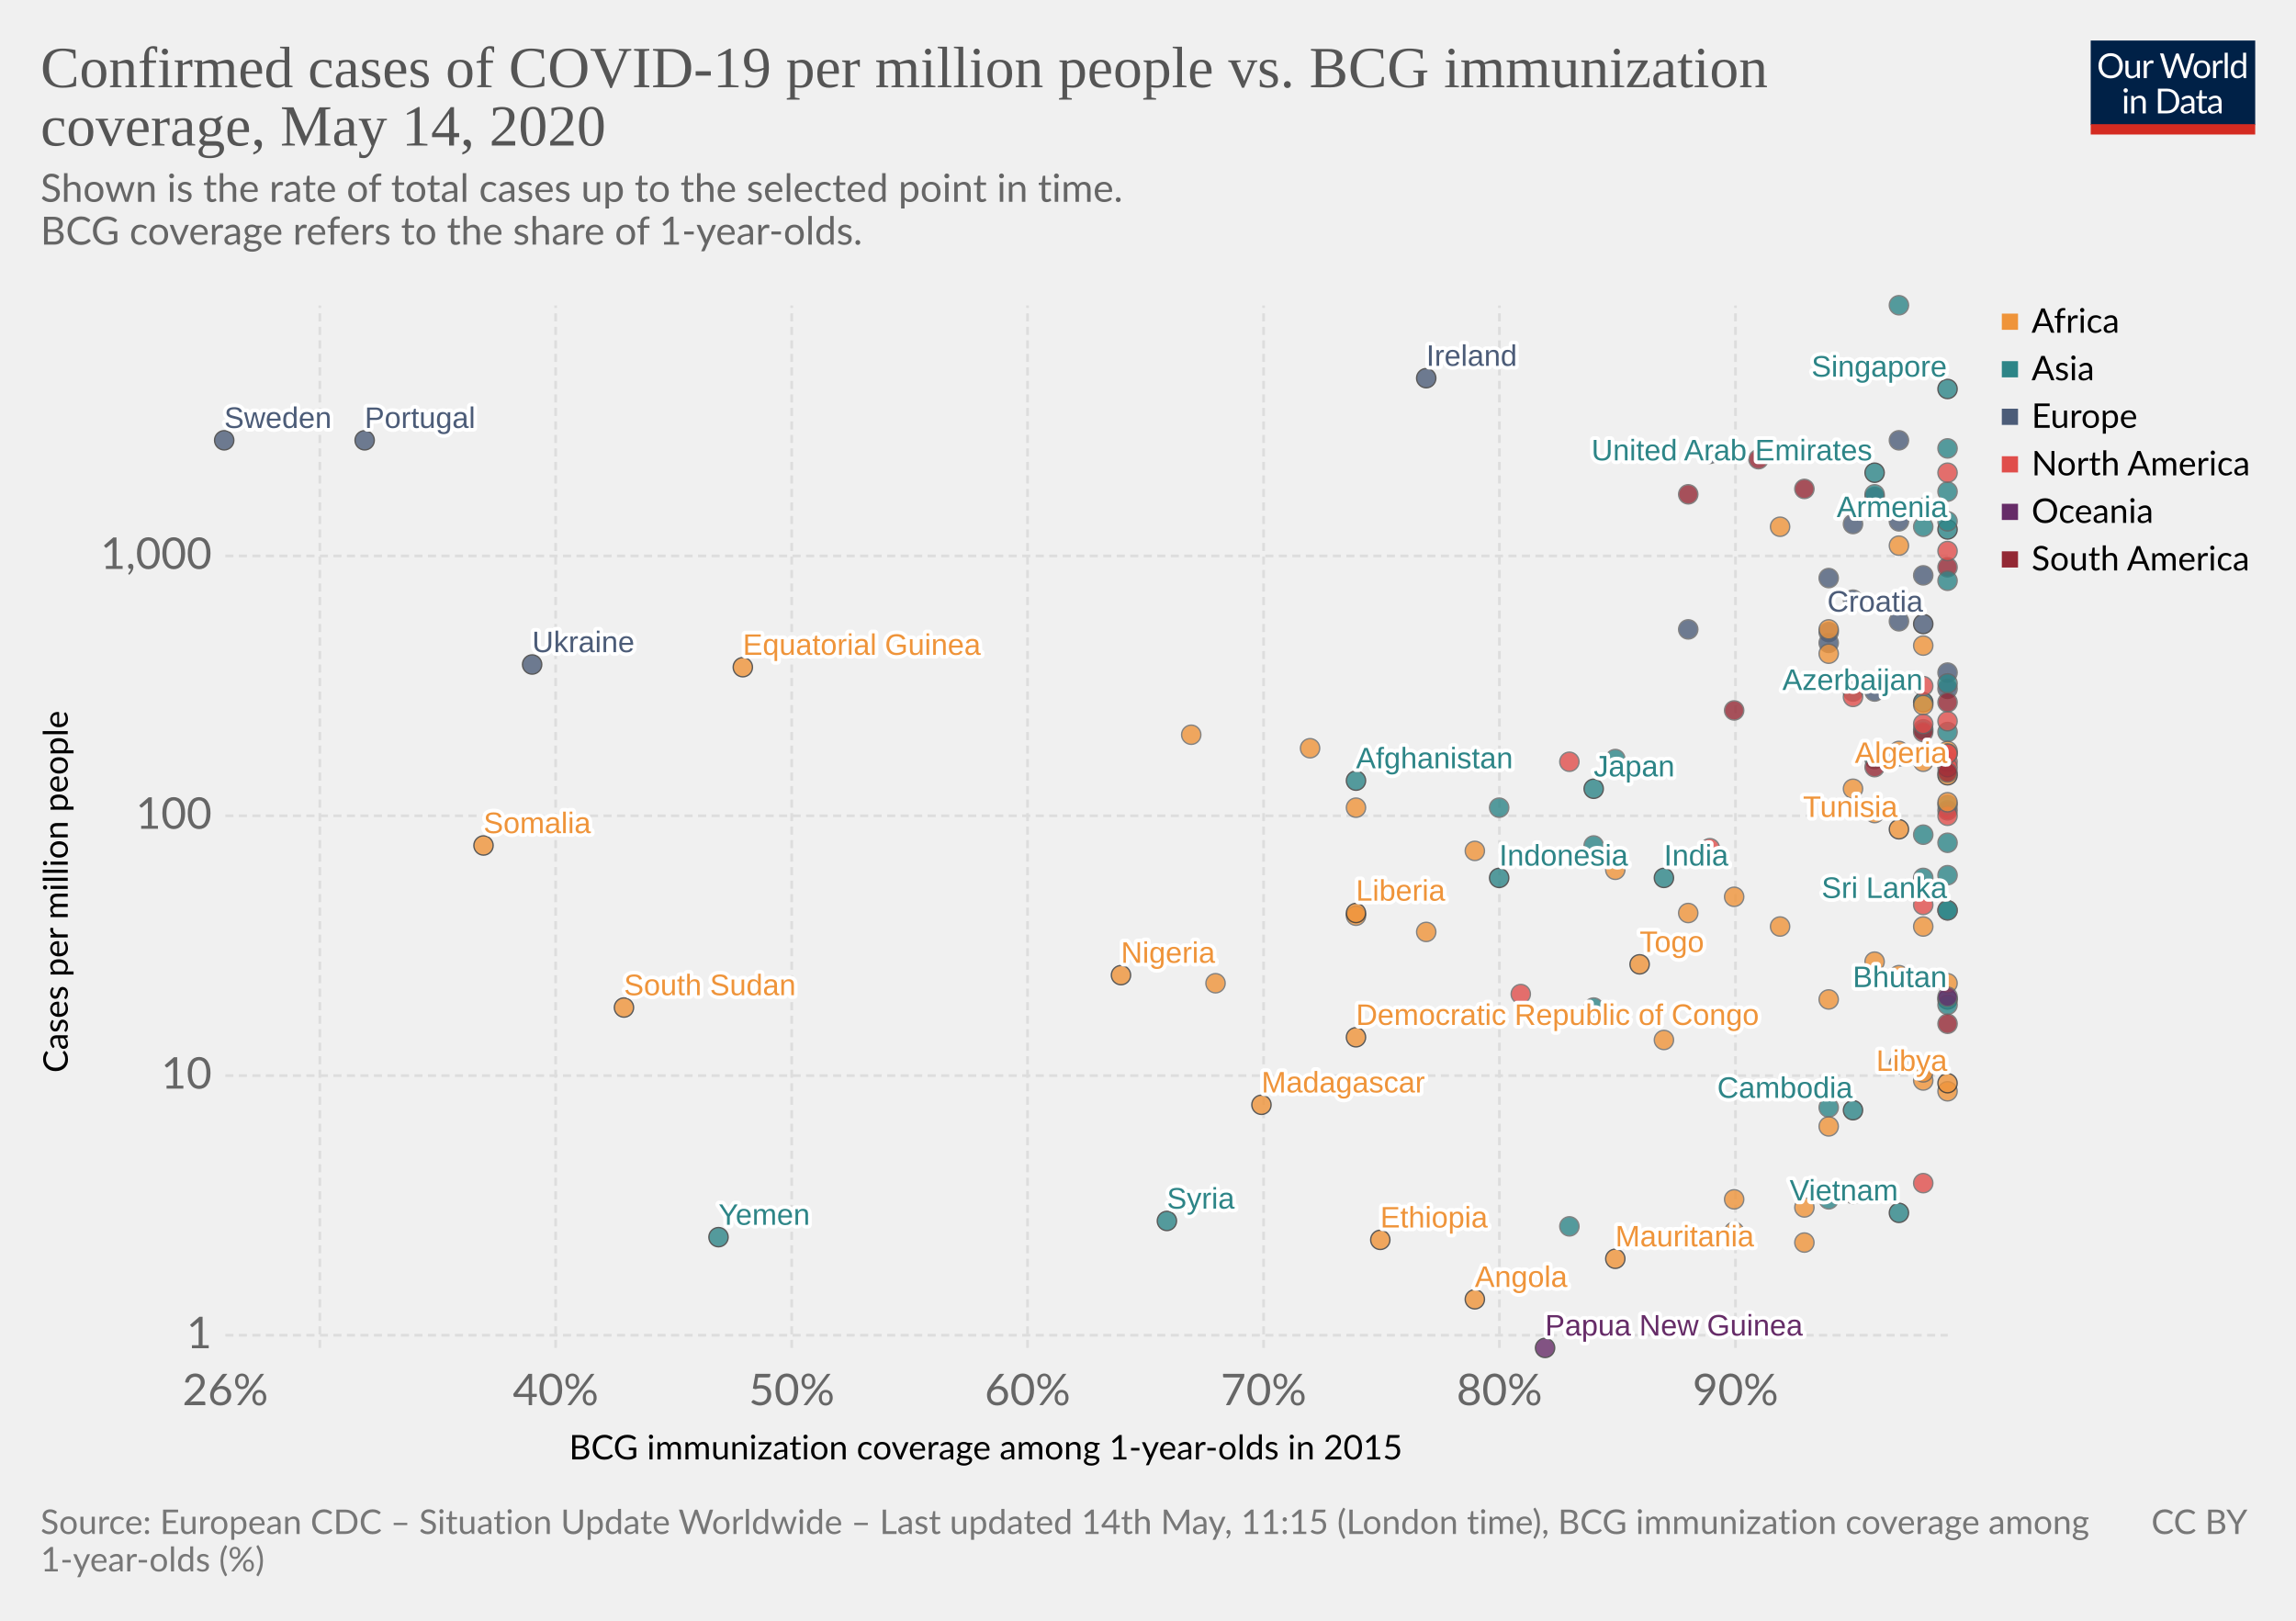
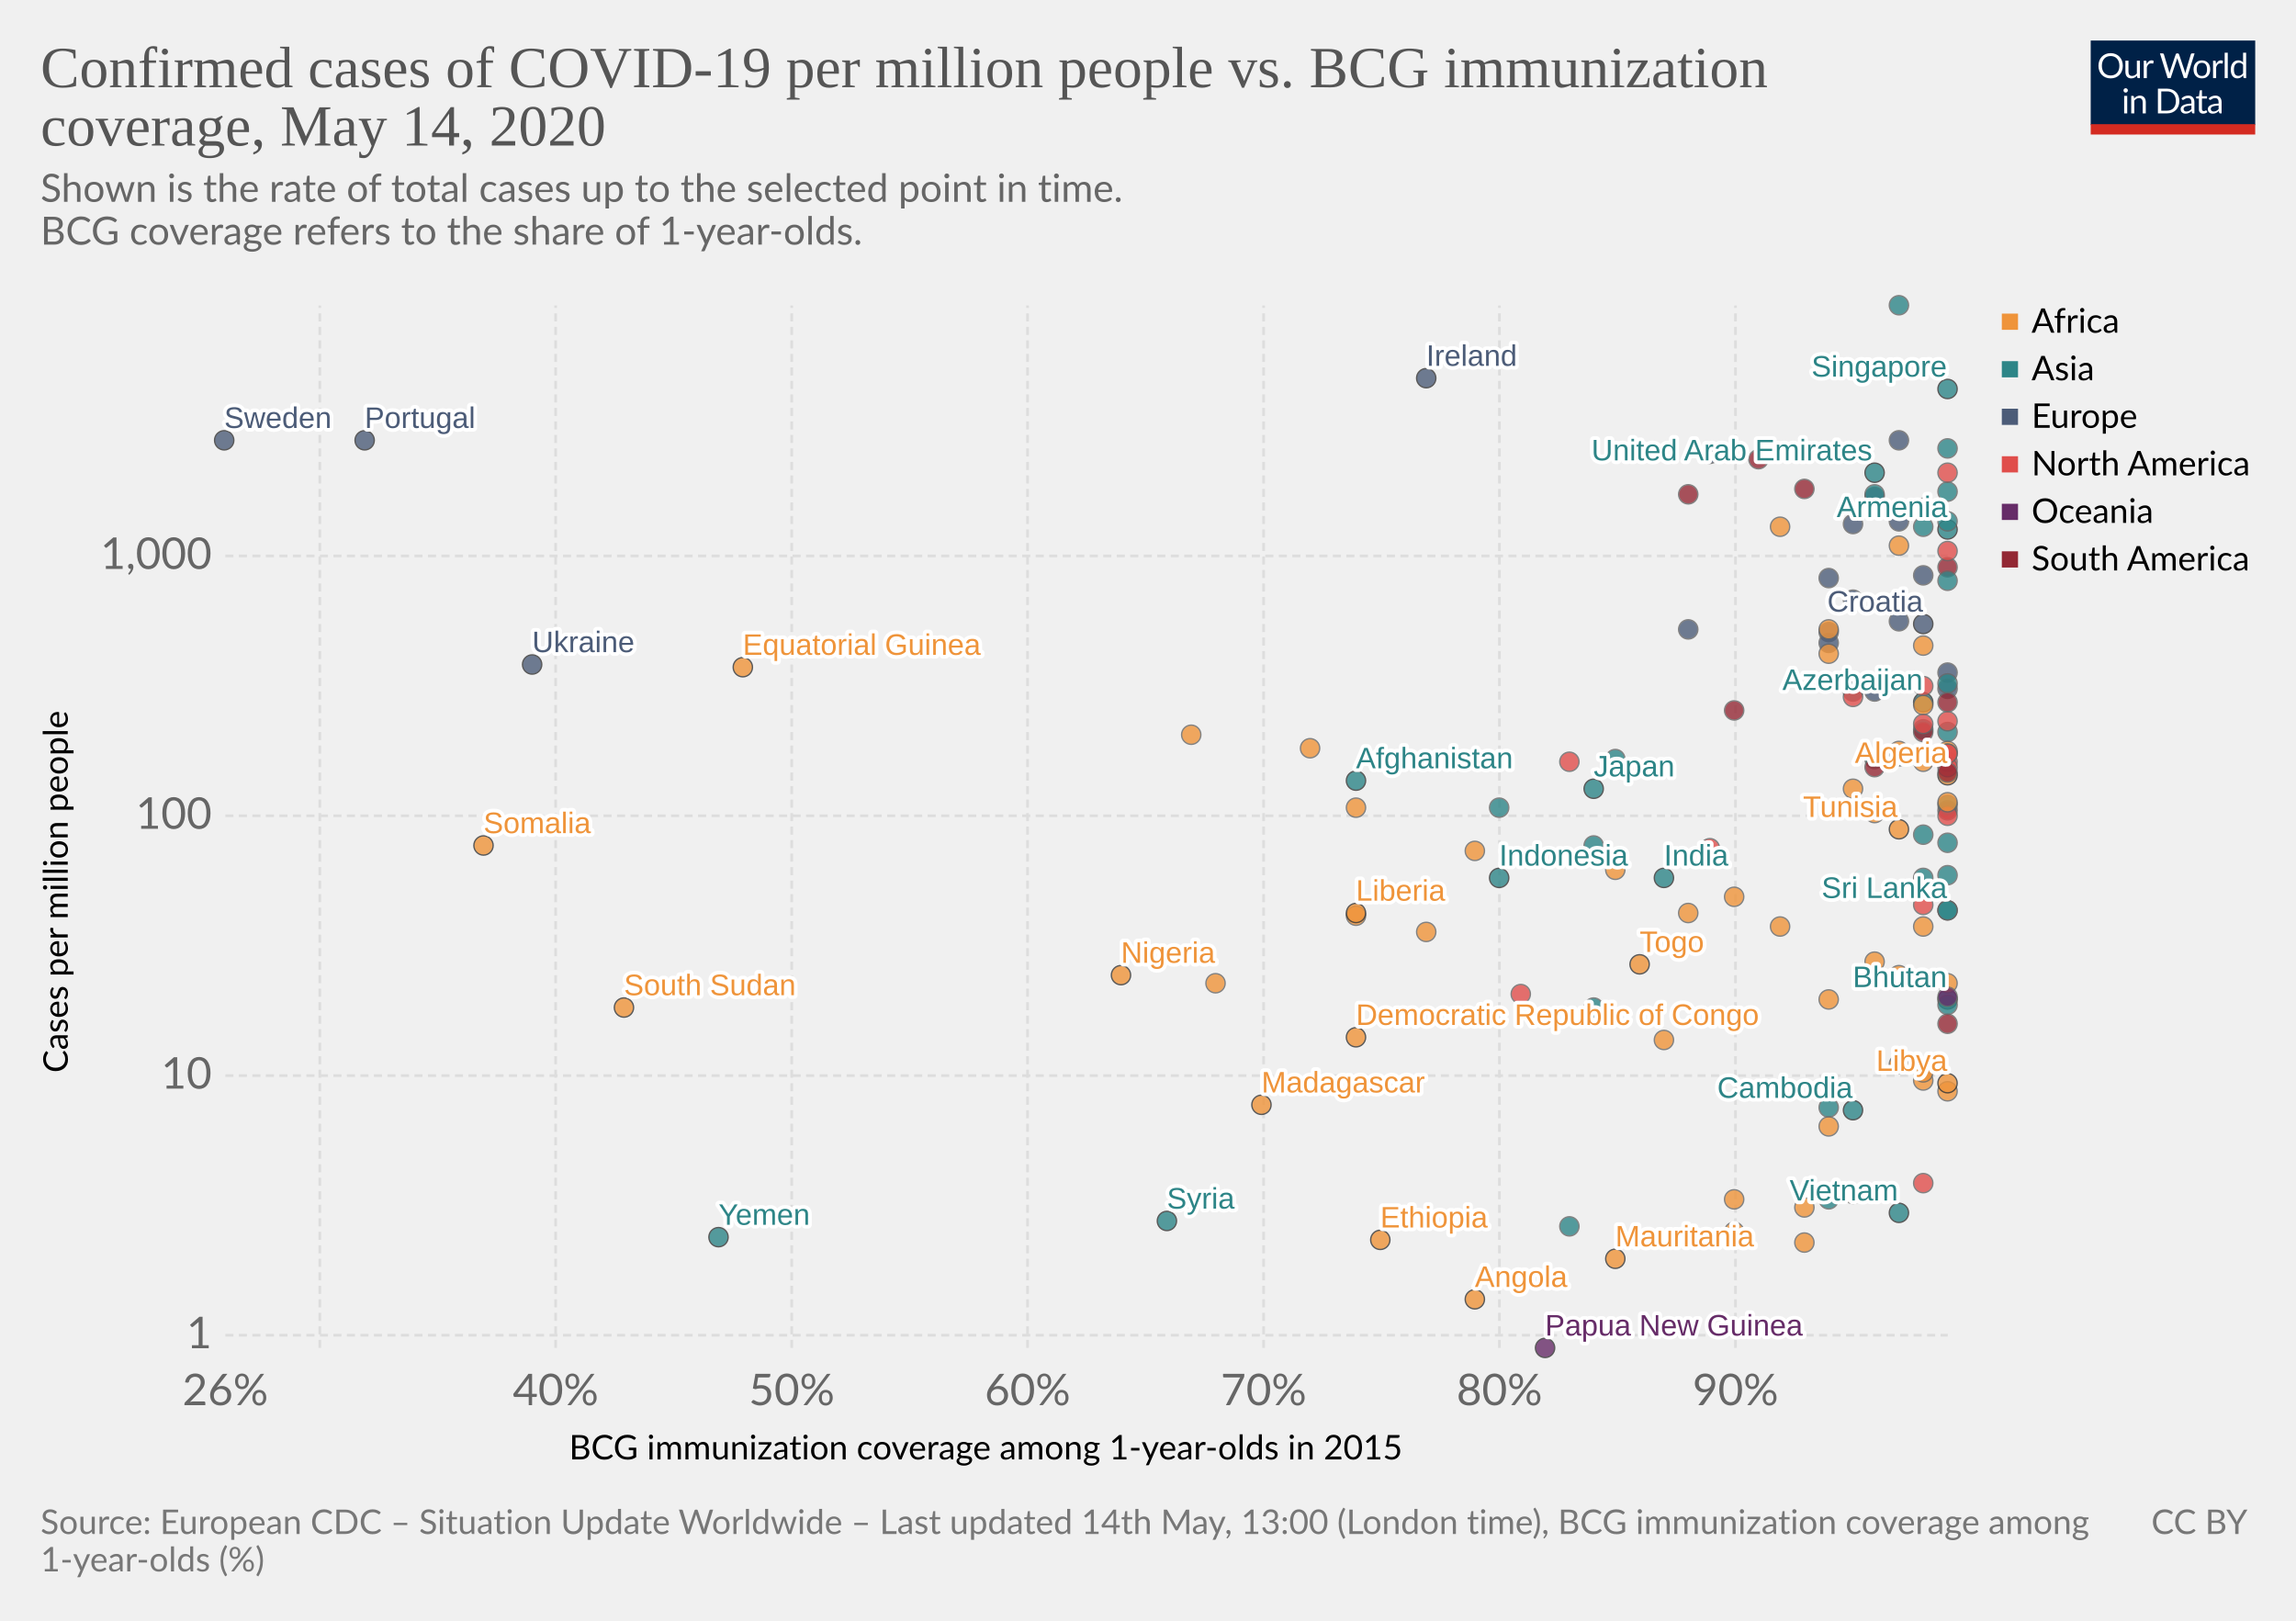
<svg xmlns="http://www.w3.org/2000/svg" version="1.1" style="background-color:#fff;-webkit-font-smoothing:antialiased" width="850" height="600" viewBox="0 0 850 600" font-family="Lato,'Helvetica Neue',Helvetica,Arial,sans-serif" font-size="18" text-rendering="optimizeLegibility">
  <g class="HeaderView">
    <g transform="matrix(.29 0 0 .29 774 15)">
      <svg width="210" height="120" viewBox="0 0 210 120" fill="none">
        <g clip-path="url(#clip0)">
          <path d="M0 0h210v107.89H0V0z" fill="#002147" />
          <path d="M40.98 32.25c0 2.36-.38 4.53-1.12 6.51a14.26 14.26 0 01-8.1 8.4c-1.9.78-4.02 1.17-6.34 1.17-2.31 0-4.42-.39-6.33-1.17a14.31 14.31 0 01-8.08-8.4 18.29 18.29 0 01-1.12-6.51c0-2.36.38-4.53 1.12-6.5.75-1.97 1.8-3.67 3.17-5.1 1.37-1.43 3-2.55 4.9-3.34 1.92-.8 4.03-1.19 6.34-1.19 2.32 0 4.43.4 6.34 1.19 1.92.8 3.56 1.9 4.93 3.34a14.87 14.87 0 013.17 5.1 18.1 18.1 0 011.12 6.5zm-4.38 0c0-1.94-.26-3.68-.8-5.22a10.91 10.91 0 00-2.24-3.89 9.68 9.68 0 00-3.52-2.46 11.95 11.95 0 00-4.62-.86c-1.68 0-3.21.28-4.6.86a9.88 9.88 0 00-3.54 2.46 10.91 10.91 0 00-2.24 3.9c-.53 1.53-.8 3.27-.8 5.2 0 1.94.27 3.68.8 5.22a11.17 11.17 0 002.24 3.9 10.01 10.01 0 003.55 2.44c1.38.56 2.9.83 4.6.83 1.7 0 3.24-.27 4.61-.83a9.8 9.8 0 003.52-2.44 11.17 11.17 0 002.25-3.9c.53-1.54.8-3.28.8-5.21zm26.22-6.54V48H60.5c-.56 0-.9-.27-1.05-.81l-.31-2.4a12.45 12.45 0 01-3.26 2.6c-1.2.64-2.58.96-4.13.96-1.22 0-2.3-.2-3.24-.6a6.52 6.52 0 01-2.33-1.7 7.37 7.37 0 01-1.43-2.67c-.3-1.04-.46-2.2-.46-3.45V25.7h3.91v14.22c0 1.68.38 2.99 1.15 3.91.77.93 1.96 1.39 3.54 1.39 1.16 0 2.24-.27 3.23-.82a10.42 10.42 0 002.8-2.28V25.7h3.91zm8.61 4.47a9.94 9.94 0 012.6-3.56 5.64 5.64 0 013.76-1.3c.47 0 .92.05 1.34.15.44.1.83.27 1.17.49L80 28.88c-.09.37-.3.55-.66.55-.2 0-.5-.04-.9-.13a6.21 6.21 0 00-3.24.18c-.54.2-1.03.5-1.47.92-.42.4-.81.9-1.17 1.5-.33.58-.64 1.26-.92 2.02V48h-3.94V25.71h2.25c.42 0 .72.08.88.25.16.16.27.44.33.83l.26 3.39zm61.16-13.7L122.75 48h-3.82l-7.99-24.05a21.95 21.95 0 01-.42-1.58 38.36 38.36 0 01-.44 1.58L102.05 48h-3.83L88.4 16.47h3.54c.38 0 .7.1.95.29.26.2.43.43.5.73l6.52 21.9c.1.4.2.83.28 1.28.1.46.2.94.29 1.46l.3-1.46c.12-.47.25-.9.38-1.27l7.41-21.91c.1-.25.26-.48.51-.69.27-.22.58-.33.95-.33h1.23c.38 0 .69.1.92.29.24.2.41.43.53.73l7.4 21.9a28.4 28.4 0 01.68 2.62 29.52 29.52 0 01.52-2.61l6.54-21.91c.07-.27.23-.5.48-.7.27-.21.58-.32.95-.32h3.32zm9.35 8.88c1.63 0 3.1.27 4.4.82a9.43 9.43 0 015.46 5.94c.5 1.4.74 2.98.74 4.73 0 1.76-.25 3.34-.74 4.75a9.43 9.43 0 01-5.46 5.92c-1.3.52-2.77.79-4.4.79-1.64 0-3.12-.27-4.44-.8a9.42 9.42 0 01-3.35-2.3c-.92-1-1.63-2.2-2.13-3.61-.49-1.41-.73-3-.73-4.75s.24-3.33.73-4.73c.5-1.43 1.2-2.64 2.13-3.63.93-1 2.04-1.77 3.35-2.31 1.32-.55 2.8-.82 4.44-.82zm0 19.89c2.2 0 3.84-.73 4.93-2.2 1.08-1.48 1.63-3.54 1.63-6.18 0-2.66-.55-4.72-1.63-6.2-1.09-1.49-2.73-2.23-4.93-2.23-1.12 0-2.09.2-2.93.57-.82.39-1.5.94-2.06 1.65-.55.72-.96 1.61-1.24 2.67-.26 1.04-.4 2.22-.4 3.54 0 2.64.55 4.7 1.64 6.18 1.1 1.47 2.76 2.2 4.99 2.2zm17.97-15.07a9.94 9.94 0 012.6-3.56 5.64 5.64 0 013.76-1.3c.47 0 .91.05 1.34.15.44.1.83.27 1.16.49l-.28 2.92c-.09.37-.31.55-.66.55-.2 0-.5-.04-.9-.13a6.2 6.2 0 00-3.24.18c-.54.2-1.03.5-1.47.92-.43.4-.82.9-1.17 1.5a13.1 13.1 0 00-.92 2.02V48h-3.94V25.71h2.24c.43 0 .72.08.88.25.17.16.28.44.33.83l.27 3.39zm15.04-14.59V48h-3.92V15.6h3.92zm19.55 15.43a6.22 6.22 0 00-2.38-2.05 6.7 6.7 0 00-2.86-.6c-2.07 0-3.66.75-4.77 2.23-1.12 1.48-1.68 3.6-1.68 6.33 0 1.46.13 2.7.38 3.74a7.29 7.29 0 001.1 2.56 4.35 4.35 0 001.78 1.45c.7.3 1.5.46 2.4.46 1.29 0 2.41-.3 3.36-.88a9.6 9.6 0 002.67-2.49V31.02zm3.91-15.43V48h-2.33c-.56 0-.9-.27-1.06-.81l-.35-2.71a12.13 12.13 0 01-3.25 2.77 8.28 8.28 0 01-4.23 1.06 7.31 7.31 0 01-6.14-2.9c-.73-.96-1.3-2.15-1.69-3.57a18.35 18.35 0 01.07-9.48 11.29 11.29 0 011.89-3.7 8.7 8.7 0 017.06-3.34 7.96 7.96 0 016.12 2.62V15.59h3.91zM46.61 70.71V93H42.7V70.71h3.91zm.84-7c0 .39-.08.75-.24 1.09-.15.32-.35.61-.62.88-.25.25-.55.44-.9.59a2.67 2.67 0 01-2.16 0 2.9 2.9 0 01-1.45-1.47 2.67 2.67 0 010-2.16c.15-.35.35-.65.6-.9.25-.27.53-.47.85-.62a2.67 2.67 0 012.16 0c.35.15.65.35.9.62.27.25.47.55.62.9.16.34.24.7.24 1.08zm7.97 10.24c.49-.54 1-1.04 1.54-1.48a9.85 9.85 0 013.66-1.84 8.96 8.96 0 015.43.35c.94.4 1.72.97 2.33 1.71.63.74 1.11 1.62 1.43 2.67.32 1.04.49 2.19.49 3.45V93h-3.94V78.81c0-1.69-.4-3-1.17-3.92-.76-.93-1.93-1.4-3.5-1.4-1.15 0-2.24.27-3.25.83-1 .56-1.92 1.31-2.77 2.27V93h-3.94V70.71h2.35c.56 0 .9.28 1.04.82l.3 2.42zm57.7 3.3c0 2.36-.37 4.5-1.11 6.44a14.3 14.3 0 01-3.17 4.98c-1.37 1.37-3 2.45-4.93 3.2-1.9.76-4.02 1.13-6.33 1.13H85.8V61.47h11.77c2.31 0 4.42.39 6.33 1.15a13.8 13.8 0 018.1 8.18 17.75 17.75 0 011.12 6.45zm-4.37 0c0-1.94-.26-3.67-.8-5.2a10.94 10.94 0 00-2.23-3.87 9.57 9.57 0 00-3.53-2.42 12.23 12.23 0 00-4.61-.83h-7.5v24.62h7.5c1.7 0 3.24-.28 4.61-.84a9.7 9.7 0 003.53-2.4 10.94 10.94 0 002.24-3.87c.53-1.53.8-3.26.8-5.2zm19.8 5.72c-1.8.06-3.34.2-4.62.44-1.26.22-2.3.51-3.1.88-.8.36-1.37.8-1.74 1.3-.35.5-.53 1.05-.53 1.67 0 .58.1 1.1.3 1.52a3 3 0 00.76 1.05c.34.27.73.46 1.17.6.45.11.94.17 1.45.17a7.28 7.28 0 003.5-.81 11.95 11.95 0 002.82-2.2v-4.62zm-12.65-9.11a12.73 12.73 0 013.98-2.66c1.43-.59 3-.88 4.73-.88 1.25 0 2.36.2 3.33.61a6.81 6.81 0 013.94 4.38c.33 1.04.5 2.19.5 3.43V93h-1.74a1.8 1.8 0 01-.88-.18c-.2-.13-.36-.38-.48-.74l-.44-2.12c-.59.55-1.16 1.03-1.72 1.46a9.48 9.48 0 01-3.74 1.7c-.69.15-1.46.23-2.3.23-.87 0-1.69-.12-2.45-.35a5.34 5.34 0 01-3.34-2.93 6.64 6.64 0 01-.49-2.64c0-.88.25-1.72.73-2.53a6.33 6.33 0 012.35-2.17c1.09-.63 2.5-1.15 4.25-1.54 1.75-.41 3.89-.65 6.42-.7v-1.75c0-1.73-.37-3.03-1.12-3.91-.75-.9-1.84-1.34-3.28-1.34-.97 0-1.78.12-2.44.37-.64.23-1.2.5-1.7.81l-1.23.82c-.33.23-.67.35-1 .35-.27 0-.5-.07-.69-.2a2.1 2.1 0 01-.48-.53l-.7-1.25zm27.67 19.5c-1.76 0-3.12-.5-4.07-1.48-.94-.98-1.41-2.4-1.41-4.25V74h-2.68a.9.9 0 01-.6-.2c-.16-.14-.24-.36-.24-.66v-1.56l3.65-.46.9-6.89c.05-.22.14-.4.29-.52a.88.88 0 01.62-.22H142v7.67h6.44V74h-6.44v13.38c0 .94.22 1.63.68 2.09.45.45 1.04.68 1.76.68a3.21 3.21 0 001.85-.53l.55-.35c.16-.12.3-.18.41-.18.2 0 .4.13.55.38l1.15 1.87a7.45 7.45 0 01-2.44 1.5c-.96.35-1.94.52-2.95.52zm19.68-10.4c-1.8.07-3.34.21-4.62.45-1.26.22-2.3.51-3.1.88-.8.36-1.37.8-1.74 1.3-.35.5-.53 1.05-.53 1.67 0 .58.1 1.1.3 1.52.18.42.44.77.76 1.05.34.27.73.46 1.17.6.45.11.94.17 1.45.17a7.3 7.3 0 003.5-.81 12.04 12.04 0 002.82-2.2v-4.62zm-12.65-9.1a12.72 12.72 0 013.99-2.66c1.42-.59 3-.88 4.72-.88 1.25 0 2.36.2 3.33.61a6.81 6.81 0 013.94 4.38c.33 1.04.5 2.19.5 3.43V93h-1.74a1.8 1.8 0 01-.88-.18c-.2-.13-.36-.38-.48-.74l-.44-2.12c-.59.55-1.16 1.03-1.72 1.46a9.48 9.48 0 01-3.74 1.7c-.69.15-1.46.23-2.3.23-.87 0-1.69-.12-2.45-.35a5.33 5.33 0 01-3.34-2.93 6.62 6.62 0 01-.49-2.64c0-.88.25-1.72.73-2.53a6.33 6.33 0 012.35-2.17c1.09-.63 2.5-1.15 4.25-1.54 1.74-.41 3.89-.65 6.42-.7v-1.75c0-1.73-.37-3.03-1.12-3.91-.75-.9-1.84-1.34-3.28-1.34-.97 0-1.78.12-2.44.37-.64.23-1.2.5-1.7.81-.46.3-.87.57-1.22.82-.34.23-.68.35-1.02.35-.26 0-.49-.07-.68-.2-.19-.14-.35-.32-.48-.53l-.7-1.25z" fill="#fff" />
          <path fill="#D42B21" d="M0 106.79h210V120H0z" />
        </g>
        <defs>
          <clipPath id="clip0">
            <path fill="#fff" d="M0 0h210v120H0z" />
          </clipPath>
        </defs>
      </svg>
    </g>
    <a href="https://ourworldindata.org/grapher/confirmed-cases-of-covid-19-per-million-people-vs-bcg-immunization-coverage" target="_blank" font-family="&quot;Playfair Display&quot;,Georgia,&quot;Times New Roman&quot;,serif">
      <text font-size="21.6" x="15" y="32.3" fill="#555">
        <tspan x="15" y="32.28">Confirmed cases of COVID-19 per million people vs. BCG immunization</tspan>
        <tspan x="15" y="53.88">coverage, May 14, 2020</tspan>
      </text>
    </a>
    <text font-size="14.4" x="15" y="74.7" fill="#666">
      <tspan x="15" y="74.72">Shown is the rate of total cases up to the selected point in time.</tspan>
      <tspan x="15" y="90.56"> BCG coverage refers to the share of 1-year-olds.</tspan>
    </text>
  </g>
  <g>
    <g class="AxisBoxView">
      <g class="HorizontalAxis">
        <text font-size="12.6" x="210.7" y="540.3">
          <tspan x="210.67" y="540.28">BCG immunization coverage among 1-year-olds in 2015</tspan>
        </text>
        <text x="83.4" y="520.2" fill="#666" text-anchor="middle" font-size="16.2">26%</text>
        <text x="205.7" y="520.2" fill="#666" text-anchor="middle" font-size="16.2">40%</text>
        <text x="293.1" y="520.2" fill="#666" text-anchor="middle" font-size="16.2">50%</text>
        <text x="380.4" y="520.2" fill="#666" text-anchor="middle" font-size="16.2">60%</text>
        <text x="467.8" y="520.2" fill="#666" text-anchor="middle" font-size="16.2">70%</text>
        <text x="555.1" y="520.2" fill="#666" text-anchor="middle" font-size="16.2">80%</text>
        <text x="642.5" y="520.2" fill="#666" text-anchor="middle" font-size="16.2">90%</text>
      </g>
      <g class="VerticalAxis">
        <text font-size="12.6" x="-397.1" y="25.1" transform="rotate(-90)">
          <tspan x="-397.12" y="25.08">Cases per million people</tspan>
        </text>
        <text x="78.42" y="494.3" fill="#666" dominant-baseline="middle" text-anchor="end" font-size="16.2">1</text>
        <text x="78.42" y="398.2" fill="#666" dominant-baseline="middle" text-anchor="end" font-size="16.2">10</text>
        <text x="78.42" y="302" fill="#666" dominant-baseline="middle" text-anchor="end" font-size="16.2">100</text>
        <text x="78.42" y="205.8" fill="#666" dominant-baseline="middle" text-anchor="end" font-size="16.2">1,000</text>
      </g>
      <g class="AxisGridLines" stroke="#ddd" stroke-dasharray="3,2">
        <path d="M83.42 494.3h637.67M83.42 398.2h637.67M83.42 302h637.67M83.42 205.8h637.67" />
      </g>
      <g class="AxisGridLines" stroke="#ddd" stroke-dasharray="3,2">
        <path d="M118.4 499V113.1M205.7 499V113.1M293.1 499V113.1M380.4 499V113.1M467.8 499V113.1M555.1 499V113.1M642.5 499V113.1" />
      </g>
    </g>
    <g class="PointsWithLabels clickable" clip-path="url(#a)" font-family="Arial, sans-serif">
      <path fill="rgba(255,255,255,0)" d="M83.42 113.1h637.67V499H83.42z" />
      <defs>
        <clipPath id="a">
          <path d="M73.42 103.1h657.67V509H73.42z" />
        </clipPath>
      </defs>
      <g class="key-Afghanistan_0">
        <circle cx="502" cy="289" r="3.57" fill="#2D8587" opacity=".8" stroke="#333" stroke-width=".5" />
      </g>
      <g class="key-Algeria_0">
        <circle cx="721" cy="287" r="3.57" fill="#EF943A" opacity=".8" stroke="#333" stroke-width=".5" />
      </g>
      <g class="key-Armenia_0">
        <circle cx="721" cy="196" r="3.57" fill="#2D8587" opacity=".8" stroke="#333" stroke-width=".5" />
      </g>
      <g class="key-Russia_0">
        <circle cx="694" cy="184" r="3.57" fill="#4C5C78" opacity=".8" stroke="#666" stroke-width=".5" />
      </g>
      <g class="key-Singapore_0">
        <circle cx="721" cy="144" r="3.57" fill="#2D8587" opacity=".8" stroke="#333" stroke-width=".5" />
      </g>
      <g class="key-South-Korea_0">
        <circle cx="712" cy="270" r="3.57" fill="#2D8587" opacity=".8" stroke="#666" stroke-width=".5" />
      </g>
      <g class="key-Sri-Lanka_0">
        <circle cx="721" cy="337" r="3.57" fill="#2D8587" opacity=".8" stroke="#333" stroke-width=".5" />
      </g>
      <g class="key-Sweden_0">
        <circle cx="83" cy="163" r="3.57" fill="#4C5C78" opacity=".8" stroke="#333" stroke-width=".5" />
      </g>
      <g class="key-Thailand_0">
        <circle cx="721" cy="337" r="3.57" fill="#2D8587" opacity=".8" stroke="#666" stroke-width=".5" />
      </g>
      <g class="key-United-Arab-Emirates_0">
        <circle cx="694" cy="175" r="3.57" fill="#2D8587" opacity=".8" stroke="#333" stroke-width=".5" />
      </g>
      <g class="key-Vietnam_0">
        <circle cx="703" cy="449" r="3.57" fill="#2D8587" opacity=".8" stroke="#333" stroke-width=".5" />
      </g>
      <g class="key-Azerbaijan_0">
        <circle cx="712" cy="260" r="3.57" fill="#2D8587" opacity=".8" stroke="#333" stroke-width=".5" />
      </g>
      <g class="key-Belarus_0">
        <circle cx="703" cy="163" r="3.57" fill="#4C5C78" opacity=".8" stroke="#666" stroke-width=".5" />
      </g>
      <g class="key-Brazil_0">
        <circle cx="721" cy="210" r="3.57" fill="#932834" opacity=".8" stroke="#666" stroke-width=".5" />
      </g>
      <g class="key-Cambodia_0">
        <circle cx="686" cy="411" r="3.57" fill="#2D8587" opacity=".8" stroke="#333" stroke-width=".5" />
      </g>
      <g class="key-China_0">
        <circle cx="721" cy="324" r="3.57" fill="#2D8587" opacity=".8" stroke="#666" stroke-width=".5" />
      </g>
      <g class="key-Croatia_0">
        <circle cx="712" cy="231" r="3.57" fill="#4C5C78" opacity=".8" stroke="#333" stroke-width=".5" />
      </g>
      <g class="key-Dominican-Republic_0">
        <circle cx="721" cy="204" r="3.57" fill="#E04E4B" opacity=".8" stroke="#666" stroke-width=".5" />
      </g>
      <g class="key-Ecuador_0">
        <circle cx="625" cy="183" r="3.57" fill="#932834" opacity=".8" stroke="#666" stroke-width=".5" />
      </g>
      <g class="key-Egypt_0">
        <circle cx="694" cy="301" r="3.57" fill="#EF943A" opacity=".8" stroke="#666" stroke-width=".5" />
      </g>
      <g class="key-Estonia_0">
        <circle cx="686" cy="194" r="3.57" fill="#4C5C78" opacity=".8" stroke="#666" stroke-width=".5" />
      </g>
      <g class="key-Georgia_0">
        <circle cx="694" cy="281" r="3.57" fill="#2D8587" opacity=".8" stroke="#666" stroke-width=".5" />
      </g>
      <g class="key-India_0">
        <circle cx="616" cy="325" r="3.57" fill="#2D8587" opacity=".8" stroke="#333" stroke-width=".5" />
      </g>
      <g class="key-Indonesia_0">
        <circle cx="555" cy="325" r="3.57" fill="#2D8587" opacity=".8" stroke="#333" stroke-width=".5" />
      </g>
      <g class="key-Iran_0">
        <circle cx="721" cy="193" r="3.57" fill="#2D8587" opacity=".8" stroke="#666" stroke-width=".5" />
      </g>
      <g class="key-Iraq_0">
        <circle cx="590" cy="313" r="3.57" fill="#2D8587" opacity=".8" stroke="#666" stroke-width=".5" />
      </g>
      <g class="key-Ireland_0">
        <circle cx="528" cy="140" r="3.57" fill="#4C5C78" opacity=".8" stroke="#333" stroke-width=".5" />
      </g>
      <g class="key-Japan_0">
        <circle cx="590" cy="292" r="3.57" fill="#2D8587" opacity=".8" stroke="#333" stroke-width=".5" />
      </g>
      <g class="key-Kuwait_0">
        <circle cx="721" cy="166" r="3.57" fill="#2D8587" opacity=".8" stroke="#666" stroke-width=".5" />
      </g>
      <g class="key-Lithuania_0">
        <circle cx="703" cy="230" r="3.57" fill="#4C5C78" opacity=".8" stroke="#666" stroke-width=".5" />
      </g>
      <g class="key-Macedonia_0">
        <circle cx="677" cy="214" r="3.57" fill="#4C5C78" opacity=".8" stroke="#666" stroke-width=".5" />
      </g>
      <g class="key-Malaysia_0">
        <circle cx="721" cy="271" r="3.57" fill="#2D8587" opacity=".8" stroke="#666" stroke-width=".5" />
      </g>
      <g class="key-Mexico_0">
        <circle cx="712" cy="254" r="3.57" fill="#E04E4B" opacity=".8" stroke="#666" stroke-width=".5" />
      </g>
      <g class="key-Monaco_0">
        <circle cx="633" cy="168" r="3.57" fill="#4C5C78" opacity=".8" stroke="#666" stroke-width=".5" />
      </g>
      <g class="key-Nepal_0">
        <circle cx="677" cy="410" r="3.57" fill="#2D8587" opacity=".8" stroke="#666" stroke-width=".5" />
      </g>
      <g class="key-Nigeria_0">
        <circle cx="415" cy="361" r="3.57" fill="#EF943A" opacity=".8" stroke="#333" stroke-width=".5" />
      </g>
      <g class="key-Oman_0">
        <circle cx="721" cy="215" r="3.57" fill="#2D8587" opacity=".8" stroke="#666" stroke-width=".5" />
      </g>
      <g class="key-Pakistan_0">
        <circle cx="598" cy="281" r="3.57" fill="#2D8587" opacity=".8" stroke="#666" stroke-width=".5" />
      </g>
      <g class="key-Philippines_0">
        <circle cx="555" cy="299" r="3.57" fill="#2D8587" opacity=".8" stroke="#666" stroke-width=".5" />
      </g>
      <g class="key-Qatar_0">
        <circle cx="703" cy="113" r="3.57" fill="#2D8587" opacity=".8" stroke="#666" stroke-width=".5" />
      </g>
      <g class="key-Romania_0">
        <circle cx="712" cy="213" r="3.57" fill="#4C5C78" opacity=".8" stroke="#666" stroke-width=".5" />
      </g>
      <g class="key-Saudi-Arabia_0">
        <circle cx="712" cy="195" r="3.57" fill="#2D8587" opacity=".8" stroke="#666" stroke-width=".5" />
      </g>
      <g class="key-Senegal_0">
        <circle cx="686" cy="292" r="3.57" fill="#EF943A" opacity=".8" stroke="#666" stroke-width=".5" />
      </g>
      <g class="key-Tunisia_0">
        <circle cx="703" cy="307" r="3.57" fill="#EF943A" opacity=".8" stroke="#333" stroke-width=".5" />
      </g>
      <g class="key-Jordan_0">
        <circle cx="712" cy="325" r="3.57" fill="#2D8587" opacity=".8" stroke="#666" stroke-width=".5" />
      </g>
      <g class="key-Latvia_0">
        <circle cx="677" cy="234" r="3.57" fill="#4C5C78" opacity=".8" stroke="#666" stroke-width=".5" />
      </g>
      <g class="key-Morocco_0">
        <circle cx="721" cy="278" r="3.57" fill="#EF943A" opacity=".8" stroke="#666" stroke-width=".5" />
      </g>
      <g class="key-Portugal_0">
        <circle cx="135" cy="163" r="3.57" fill="#4C5C78" opacity=".8" stroke="#333" stroke-width=".5" />
      </g>
      <g class="key-Poland_0">
        <circle cx="677" cy="238" r="3.57" fill="#4C5C78" opacity=".8" stroke="#666" stroke-width=".5" />
      </g>
      <g class="key-Ukraine_0">
        <circle cx="197" cy="246" r="3.57" fill="#4C5C78" opacity=".8" stroke="#333" stroke-width=".5" />
      </g>
      <g class="key-Argentina_0">
        <circle cx="694" cy="284" r="3.57" fill="#932834" opacity=".8" stroke="#666" stroke-width=".5" />
      </g>
      <g class="key-Chile_0">
        <circle cx="668" cy="181" r="3.57" fill="#932834" opacity=".8" stroke="#666" stroke-width=".5" />
      </g>
      <g class="key-Hungary_0">
        <circle cx="721" cy="249" r="3.57" fill="#4C5C78" opacity=".8" stroke="#666" stroke-width=".5" />
      </g>
      <g class="key-South-Africa_0">
        <circle cx="441" cy="272" r="3.57" fill="#EF943A" opacity=".8" stroke="#666" stroke-width=".5" />
      </g>
      <g class="key-Bhutan_0">
        <circle cx="721" cy="370" r="3.57" fill="#2D8587" opacity=".8" stroke="#333" stroke-width=".5" />
      </g>
      <g class="key-Bosnia-and-Herzegovina_0">
        <circle cx="686" cy="222" r="3.57" fill="#4C5C78" opacity=".8" stroke="#666" stroke-width=".5" />
      </g>
      <g class="key-Peru_0">
        <circle cx="651" cy="170" r="3.57" fill="#932834" opacity=".8" stroke="#666" stroke-width=".5" />
      </g>
      <g class="key-Serbia_0">
        <circle cx="712" cy="188" r="3.57" fill="#4C5C78" opacity=".8" stroke="#666" stroke-width=".5" />
      </g>
      <g class="key-Togo_0">
        <circle cx="607" cy="357" r="3.57" fill="#EF943A" opacity=".8" stroke="#333" stroke-width=".5" />
      </g>
      <g class="key-Cameroon_0">
        <circle cx="502" cy="299" r="3.57" fill="#EF943A" opacity=".8" stroke="#666" stroke-width=".5" />
      </g>
      <g class="key-Colombia_0">
        <circle cx="642" cy="263" r="3.57" fill="#932834" opacity=".8" stroke="#666" stroke-width=".5" />
      </g>
      <g class="key-Costa-Rica_0">
        <circle cx="581" cy="282" r="3.57" fill="#E04E4B" opacity=".8" stroke="#666" stroke-width=".5" />
      </g>
      <g class="key-Bulgaria_0">
        <circle cx="694" cy="256" r="3.57" fill="#4C5C78" opacity=".8" stroke="#666" stroke-width=".5" />
      </g>
      <g class="key-Maldives_0">
        <circle cx="721" cy="182" r="3.57" fill="#2D8587" opacity=".8" stroke="#666" stroke-width=".5" />
      </g>
      <g class="key-Moldova_0">
        <circle cx="703" cy="193" r="3.57" fill="#4C5C78" opacity=".8" stroke="#666" stroke-width=".5" />
      </g>
      <g class="key-Paraguay_0">
        <circle cx="721" cy="300" r="3.57" fill="#932834" opacity=".8" stroke="#666" stroke-width=".5" />
      </g>
      <g class="key-Albania_0">
        <circle cx="721" cy="255" r="3.57" fill="#4C5C78" opacity=".8" stroke="#666" stroke-width=".5" />
      </g>
      <g class="key-Bangladesh_0">
        <circle cx="721" cy="298" r="3.57" fill="#2D8587" opacity=".8" stroke="#666" stroke-width=".5" />
      </g>
      <g class="key-Mongolia_0">
        <circle cx="721" cy="372" r="3.57" fill="#2D8587" opacity=".8" stroke="#666" stroke-width=".5" />
      </g>
      <g class="key-Panama_0">
        <circle cx="721" cy="175" r="3.57" fill="#E04E4B" opacity=".8" stroke="#666" stroke-width=".5" />
      </g>
      <g class="key-Brunei_0">
        <circle cx="721" cy="253" r="3.57" fill="#2D8587" opacity=".8" stroke="#666" stroke-width=".5" />
      </g>
      <g class="key-Burkina-Faso_0">
        <circle cx="712" cy="343" r="3.57" fill="#EF943A" opacity=".8" stroke="#666" stroke-width=".5" />
      </g>
      <g class="key-Democratic-Republic-of-Congo_0">
        <circle cx="502" cy="384" r="3.57" fill="#EF943A" opacity=".8" stroke="#333" stroke-width=".5" />
      </g>
      <g class="key-Turkey_0">
        <circle cx="694" cy="183" r="3.57" fill="#2D8587" opacity=".8" stroke="#666" stroke-width=".5" />
      </g>
      <g class="key-Bolivia_0">
        <circle cx="721" cy="260" r="3.57" fill="#932834" opacity=".8" stroke="#666" stroke-width=".5" />
      </g>
      <g class="key-Cote-d__0027Ivoire_0">
        <circle cx="546" cy="315" r="3.57" fill="#EF943A" opacity=".8" stroke="#666" stroke-width=".5" />
      </g>
      <g class="key-Cuba_0">
        <circle cx="721" cy="282" r="3.57" fill="#E04E4B" opacity=".8" stroke="#666" stroke-width=".5" />
      </g>
      <g class="key-Honduras_0">
        <circle cx="721" cy="267" r="3.57" fill="#E04E4B" opacity=".8" stroke="#666" stroke-width=".5" />
      </g>
      <g class="key-Jamaica_0">
        <circle cx="721" cy="279" r="3.57" fill="#E04E4B" opacity=".8" stroke="#666" stroke-width=".5" />
      </g>
      <g class="key-Saint-Vincent-and-the-Grenadines_0">
        <circle cx="721" cy="284" r="3.57" fill="#E04E4B" opacity=".8" stroke="#666" stroke-width=".5" />
      </g>
      <g class="key-Gabon_0">
        <circle cx="712" cy="239" r="3.57" fill="#EF943A" opacity=".8" stroke="#666" stroke-width=".5" />
      </g>
      <g class="key-Ghana_0">
        <circle cx="703" cy="278" r="3.57" fill="#EF943A" opacity=".8" stroke="#666" stroke-width=".5" />
      </g>
      <g class="key-Guyana_0">
        <circle cx="721" cy="286" r="3.57" fill="#932834" opacity=".8" stroke="#666" stroke-width=".5" />
      </g>
      <g class="key-Ethiopia_0">
        <circle cx="511" cy="459" r="3.57" fill="#EF943A" opacity=".8" stroke="#333" stroke-width=".5" />
      </g>
      <g class="key-Guinea_0">
        <circle cx="485" cy="277" r="3.57" fill="#EF943A" opacity=".8" stroke="#666" stroke-width=".5" />
      </g>
      <g class="key-Sudan_0">
        <circle cx="625" cy="338" r="3.57" fill="#EF943A" opacity=".8" stroke="#666" stroke-width=".5" />
      </g>
      <g class="key-Kenya_0">
        <circle cx="616" cy="385" r="3.57" fill="#EF943A" opacity=".8" stroke="#666" stroke-width=".5" />
      </g>
      <g class="key-Rwanda_0">
        <circle cx="721" cy="364" r="3.57" fill="#EF943A" opacity=".8" stroke="#666" stroke-width=".5" />
      </g>
      <g class="key-Saint-Lucia_0">
        <circle cx="721" cy="302" r="3.57" fill="#E04E4B" opacity=".8" stroke="#666" stroke-width=".5" />
      </g>
      <g class="key-Seychelles_0">
        <circle cx="721" cy="297" r="3.57" fill="#EF943A" opacity=".8" stroke="#666" stroke-width=".5" />
      </g>
      <g class="key-Swaziland_0">
        <circle cx="712" cy="282" r="3.57" fill="#EF943A" opacity=".8" stroke="#666" stroke-width=".5" />
      </g>
      <g class="key-Uruguay_0">
        <circle cx="712" cy="271" r="3.57" fill="#932834" opacity=".8" stroke="#666" stroke-width=".5" />
      </g>
      <g class="key-Venezuela_0">
        <circle cx="721" cy="379" r="3.57" fill="#932834" opacity=".8" stroke="#666" stroke-width=".5" />
      </g>
      <g class="key-Equatorial-Guinea_0">
        <circle cx="275" cy="247" r="3.57" fill="#EF943A" opacity=".8" stroke="#333" stroke-width=".5" />
      </g>
      <g class="key-Guatemala_0">
        <circle cx="633" cy="314" r="3.57" fill="#E04E4B" opacity=".8" stroke="#666" stroke-width=".5" />
      </g>
      <g class="key-Kazakhstan_0">
        <circle cx="686" cy="256" r="3.57" fill="#2D8587" opacity=".8" stroke="#666" stroke-width=".5" />
      </g>
      <g class="key-Mauritania_0">
        <circle cx="598" cy="466" r="3.57" fill="#EF943A" opacity=".8" stroke="#333" stroke-width=".5" />
      </g>
      <g class="key-Namibia_0">
        <circle cx="677" cy="417" r="3.57" fill="#EF943A" opacity=".8" stroke="#666" stroke-width=".5" />
      </g>
      <g class="key-Uzbekistan_0">
        <circle cx="721" cy="312" r="3.57" fill="#2D8587" opacity=".8" stroke="#666" stroke-width=".5" />
      </g>
      <g class="key-Central-African-Republic_0">
        <circle cx="502" cy="339" r="3.57" fill="#EF943A" opacity=".8" stroke="#666" stroke-width=".5" />
      </g>
      <g class="key-Congo_0">
        <circle cx="598" cy="322" r="3.57" fill="#EF943A" opacity=".8" stroke="#666" stroke-width=".5" />
      </g>
      <g class="key-Benin_0">
        <circle cx="694" cy="356" r="3.57" fill="#EF943A" opacity=".8" stroke="#666" stroke-width=".5" />
      </g>
      <g class="key-Somalia_0">
        <circle cx="179" cy="313" r="3.57" fill="#EF943A" opacity=".8" stroke="#333" stroke-width=".5" />
      </g>
      <g class="key-Tanzania_0">
        <circle cx="721" cy="404" r="3.57" fill="#EF943A" opacity=".8" stroke="#666" stroke-width=".5" />
      </g>
      <g class="key-Liberia_0">
        <circle cx="502" cy="338" r="3.57" fill="#EF943A" opacity=".8" stroke="#333" stroke-width=".5" />
      </g>
      <g class="key-Myanmar_0">
        <circle cx="677" cy="444" r="3.57" fill="#2D8587" opacity=".8" stroke="#666" stroke-width=".5" />
      </g>
      <g class="key-Gambia_0">
        <circle cx="712" cy="400" r="3.57" fill="#EF943A" opacity=".8" stroke="#666" stroke-width=".5" />
      </g>
      <g class="key-Montenegro_0">
        <circle cx="625" cy="233" r="3.57" fill="#4C5C78" opacity=".8" stroke="#666" stroke-width=".5" />
      </g>
      <g class="key-Kyrgyzstan_0">
        <circle cx="703" cy="280" r="3.57" fill="#2D8587" opacity=".8" stroke="#666" stroke-width=".5" />
      </g>
      <g class="key-Nicaragua_0">
        <circle cx="712" cy="438" r="3.57" fill="#E04E4B" opacity=".8" stroke="#666" stroke-width=".5" />
      </g>
      <g class="key-Zambia_0">
        <circle cx="703" cy="361" r="3.57" fill="#EF943A" opacity=".8" stroke="#666" stroke-width=".5" />
      </g>
      <g class="key-Djibouti_0">
        <circle cx="659" cy="195" r="3.57" fill="#EF943A" opacity=".8" stroke="#666" stroke-width=".5" />
      </g>
      <g class="key-El-Salvador_0">
        <circle cx="721" cy="279" r="3.57" fill="#E04E4B" opacity=".8" stroke="#666" stroke-width=".5" />
      </g>
      <g class="key-Chad_0">
        <circle cx="450" cy="364" r="3.57" fill="#EF943A" opacity=".8" stroke="#666" stroke-width=".5" />
      </g>
      <g class="key-Fiji_0">
        <circle cx="721" cy="369" r="3.57" fill="#662C68" opacity=".8" stroke="#666" stroke-width=".5" />
      </g>
      <g class="key-Haiti_0">
        <circle cx="563" cy="368" r="3.57" fill="#E04E4B" opacity=".8" stroke="#666" stroke-width=".5" />
      </g>
      <g class="key-Mauritius_0">
        <circle cx="712" cy="261" r="3.57" fill="#EF943A" opacity=".8" stroke="#666" stroke-width=".5" />
      </g>
      <g class="key-Zimbabwe_0">
        <circle cx="642" cy="456" r="3.57" fill="#EF943A" opacity=".8" stroke="#666" stroke-width=".5" />
      </g>
      <g class="key-Cape-Verde_0">
        <circle cx="677" cy="233" r="3.57" fill="#EF943A" opacity=".8" stroke="#666" stroke-width=".5" />
      </g>
      <g class="key-Madagascar_0">
        <circle cx="467" cy="409" r="3.57" fill="#EF943A" opacity=".8" stroke="#333" stroke-width=".5" />
      </g>
      <g class="key-Niger_0">
        <circle cx="528" cy="345" r="3.57" fill="#EF943A" opacity=".8" stroke="#666" stroke-width=".5" />
      </g>
      <g class="key-Papua-New-Guinea_0">
        <circle cx="572" cy="499" r="3.57" fill="#662C68" opacity=".8" stroke="#333" stroke-width=".5" />
      </g>
      <g class="key-Timor_0">
        <circle cx="590" cy="373" r="3.57" fill="#2D8587" opacity=".8" stroke="#666" stroke-width=".5" />
      </g>
      <g class="key-Uganda_0">
        <circle cx="668" cy="447" r="3.57" fill="#EF943A" opacity=".8" stroke="#666" stroke-width=".5" />
      </g>
      <g class="key-Angola_0">
        <circle cx="546" cy="481" r="3.57" fill="#EF943A" opacity=".8" stroke="#333" stroke-width=".5" />
      </g>
      <g class="key-Eritrea_0">
        <circle cx="703" cy="394" r="3.57" fill="#EF943A" opacity=".8" stroke="#666" stroke-width=".5" />
      </g>
      <g class="key-Dominica_0">
        <circle cx="712" cy="268" r="3.57" fill="#E04E4B" opacity=".8" stroke="#666" stroke-width=".5" />
      </g>
      <g class="key-Syria_0">
        <circle cx="432" cy="452" r="3.57" fill="#2D8587" opacity=".8" stroke="#333" stroke-width=".5" />
      </g>
      <g class="key-Mozambique_0">
        <circle cx="686" cy="442" r="3.57" fill="#EF943A" opacity=".8" stroke="#666" stroke-width=".5" />
      </g>
      <g class="key-Belize_0">
        <circle cx="712" cy="335" r="3.57" fill="#E04E4B" opacity=".8" stroke="#666" stroke-width=".5" />
      </g>
      <g class="key-Laos_0">
        <circle cx="581" cy="454" r="3.57" fill="#2D8587" opacity=".8" stroke="#666" stroke-width=".5" />
      </g>
      <g class="key-Libya_0">
        <circle cx="721" cy="401" r="3.57" fill="#EF943A" opacity=".8" stroke="#333" stroke-width=".5" />
      </g>
      <g class="key-Saint-Kitts-and-Nevis_0">
        <circle cx="686" cy="258" r="3.57" fill="#E04E4B" opacity=".8" stroke="#666" stroke-width=".5" />
      </g>
      <g class="key-Mali_0">
        <circle cx="659" cy="343" r="3.57" fill="#EF943A" opacity=".8" stroke="#666" stroke-width=".5" />
      </g>
      <g class="key-Guinea__002dBissau_0">
        <circle cx="677" cy="242" r="3.57" fill="#EF943A" opacity=".8" stroke="#666" stroke-width=".5" />
      </g>
      <g class="key-Botswana_0">
        <circle cx="712" cy="397" r="3.57" fill="#EF943A" opacity=".8" stroke="#666" stroke-width=".5" />
      </g>
      <g class="key-Burundi_0">
        <circle cx="668" cy="460" r="3.57" fill="#EF943A" opacity=".8" stroke="#666" stroke-width=".5" />
      </g>
      <g class="key-Sierra-Leone_0">
        <circle cx="642" cy="332" r="3.57" fill="#EF943A" opacity=".8" stroke="#666" stroke-width=".5" />
      </g>
      <g class="key-Malawi_0">
        <circle cx="642" cy="444" r="3.57" fill="#EF943A" opacity=".8" stroke="#666" stroke-width=".5" />
      </g>
      <g class="key-South-Sudan_0">
        <circle cx="231" cy="373" r="3.57" fill="#EF943A" opacity=".8" stroke="#333" stroke-width=".5" />
      </g>
      <g class="key-Sao-Tome-and-Principe_0">
        <circle cx="703" cy="202" r="3.57" fill="#EF943A" opacity=".8" stroke="#666" stroke-width=".5" />
      </g>
      <g class="key-Yemen_0">
        <circle cx="266" cy="458" r="3.57" fill="#2D8587" opacity=".8" stroke="#333" stroke-width=".5" />
      </g>
      <g class="key-Tajikistan_0">
        <circle cx="712" cy="309" r="3.57" fill="#2D8587" opacity=".8" stroke="#666" stroke-width=".5" />
      </g>
      <g class="key-Comoros_0">
        <circle cx="677" cy="370" r="3.57" fill="#EF943A" opacity=".8" stroke="#666" stroke-width=".5" />
      </g>
      <g class="backgroundLabels" fill="#333" font-size="11" font-weight="400">
        <text x="502" y="284.43" fill="#fff" stroke="#fff" stroke-linecap="round" stroke-linejoin="round" stroke-width=".25em">Afghanistan</text>
        <text x="502" y="284.43" fill="#2D8587">Afghanistan</text>
        <text x="686.68" y="282.43" fill="#fff" stroke="#fff" stroke-linecap="round" stroke-linejoin="round" stroke-width=".25em">Algeria</text>
        <text x="686.68" y="282.43" fill="#EF943A">Algeria</text>
        <text x="679.97" y="191.43" fill="#fff" stroke="#fff" stroke-linecap="round" stroke-linejoin="round" stroke-width=".25em">Armenia</text>
        <text x="679.97" y="191.43" fill="#2D8587">Armenia</text>
        <text x="670.62" y="139.43" fill="#fff" stroke="#fff" stroke-linecap="round" stroke-linejoin="round" stroke-width=".25em">Singapore</text>
        <text x="670.62" y="139.43" fill="#2D8587">Singapore</text>
        <text x="674.36" y="332.43" fill="#fff" stroke="#fff" stroke-linecap="round" stroke-linejoin="round" stroke-width=".25em">Sri Lanka</text>
        <text x="674.36" y="332.43" fill="#2D8587">Sri Lanka</text>
        <text x="83" y="158.43" fill="#fff" stroke="#fff" stroke-linecap="round" stroke-linejoin="round" stroke-width=".25em">Sweden</text>
        <text x="83" y="158.43" fill="#4C5C78">Sweden</text>
        <text x="589.17" y="170.43" fill="#fff" stroke="#fff" stroke-linecap="round" stroke-linejoin="round" stroke-width=".25em">United Arab Emirates</text>
        <text x="589.17" y="170.43" fill="#2D8587">United Arab Emirates</text>
        <text x="662.52" y="444.43" fill="#fff" stroke="#fff" stroke-linecap="round" stroke-linejoin="round" stroke-width=".25em">Vietnam</text>
        <text x="662.52" y="444.43" fill="#2D8587">Vietnam</text>
        <text x="659.86" y="255.43" fill="#fff" stroke="#fff" stroke-linecap="round" stroke-linejoin="round" stroke-width=".25em">Azerbaijan</text>
        <text x="659.86" y="255.43" fill="#2D8587">Azerbaijan</text>
        <text x="635.73" y="406.43" fill="#fff" stroke="#fff" stroke-linecap="round" stroke-linejoin="round" stroke-width=".25em">Cambodia</text>
        <text x="635.73" y="406.43" fill="#2D8587">Cambodia</text>
        <text x="676.47" y="226.43" fill="#fff" stroke="#fff" stroke-linecap="round" stroke-linejoin="round" stroke-width=".25em">Croatia</text>
        <text x="676.47" y="226.43" fill="#4C5C78">Croatia</text>
        <text x="616" y="320.43" fill="#fff" stroke="#fff" stroke-linecap="round" stroke-linejoin="round" stroke-width=".25em">India</text>
        <text x="616" y="320.43" fill="#2D8587">India</text>
        <text x="555" y="320.43" fill="#fff" stroke="#fff" stroke-linecap="round" stroke-linejoin="round" stroke-width=".25em">Indonesia</text>
        <text x="555" y="320.43" fill="#2D8587">Indonesia</text>
        <text x="528" y="135.43" fill="#fff" stroke="#fff" stroke-linecap="round" stroke-linejoin="round" stroke-width=".25em">Ireland</text>
        <text x="528" y="135.43" fill="#4C5C78">Ireland</text>
        <text x="590" y="287.43" fill="#fff" stroke="#fff" stroke-linecap="round" stroke-linejoin="round" stroke-width=".25em">Japan</text>
        <text x="590" y="287.43" fill="#2D8587">Japan</text>
        <text x="415" y="356.43" fill="#fff" stroke="#fff" stroke-linecap="round" stroke-linejoin="round" stroke-width=".25em">Nigeria</text>
        <text x="415" y="356.43" fill="#EF943A">Nigeria</text>
        <text x="667.47" y="302.43" fill="#fff" stroke="#fff" stroke-linecap="round" stroke-linejoin="round" stroke-width=".25em">Tunisia</text>
        <text x="667.47" y="302.43" fill="#EF943A">Tunisia</text>
        <text x="135" y="158.43" fill="#fff" stroke="#fff" stroke-linecap="round" stroke-linejoin="round" stroke-width=".25em">Portugal</text>
        <text x="135" y="158.43" fill="#4C5C78">Portugal</text>
        <text x="197" y="241.43" fill="#fff" stroke="#fff" stroke-linecap="round" stroke-linejoin="round" stroke-width=".25em">Ukraine</text>
        <text x="197" y="241.43" fill="#4C5C78">Ukraine</text>
        <text x="685.91" y="365.43" fill="#fff" stroke="#fff" stroke-linecap="round" stroke-linejoin="round" stroke-width=".25em">Bhutan</text>
        <text x="685.91" y="365.43" fill="#2D8587">Bhutan</text>
        <text x="607" y="352.43" fill="#fff" stroke="#fff" stroke-linecap="round" stroke-linejoin="round" stroke-width=".25em">Togo</text>
        <text x="607" y="352.43" fill="#EF943A">Togo</text>
        <text x="502" y="379.43" fill="#fff" stroke="#fff" stroke-linecap="round" stroke-linejoin="round" stroke-width=".25em">Democratic Republic of Congo</text>
        <text x="502" y="379.43" fill="#EF943A">Democratic Republic of Congo</text>
        <text x="511" y="454.43" fill="#fff" stroke="#fff" stroke-linecap="round" stroke-linejoin="round" stroke-width=".25em">Ethiopia</text>
        <text x="511" y="454.43" fill="#EF943A">Ethiopia</text>
        <text x="275" y="242.43" fill="#fff" stroke="#fff" stroke-linecap="round" stroke-linejoin="round" stroke-width=".25em">Equatorial Guinea</text>
        <text x="275" y="242.43" fill="#EF943A">Equatorial Guinea</text>
        <text x="598" y="461.43" fill="#fff" stroke="#fff" stroke-linecap="round" stroke-linejoin="round" stroke-width=".25em">Mauritania</text>
        <text x="598" y="461.43" fill="#EF943A">Mauritania</text>
        <text x="179" y="308.43" fill="#fff" stroke="#fff" stroke-linecap="round" stroke-linejoin="round" stroke-width=".25em">Somalia</text>
        <text x="179" y="308.43" fill="#EF943A">Somalia</text>
        <text x="502" y="333.43" fill="#fff" stroke="#fff" stroke-linecap="round" stroke-linejoin="round" stroke-width=".25em">Liberia</text>
        <text x="502" y="333.43" fill="#EF943A">Liberia</text>
        <text x="467" y="404.43" fill="#fff" stroke="#fff" stroke-linecap="round" stroke-linejoin="round" stroke-width=".25em">Madagascar</text>
        <text x="467" y="404.43" fill="#EF943A">Madagascar</text>
        <text x="572" y="494.43" fill="#fff" stroke="#fff" stroke-linecap="round" stroke-linejoin="round" stroke-width=".25em">Papua New Guinea</text>
        <text x="572" y="494.43" fill="#662C68">Papua New Guinea</text>
        <text x="546" y="476.43" fill="#fff" stroke="#fff" stroke-linecap="round" stroke-linejoin="round" stroke-width=".25em">Angola</text>
        <text x="546" y="476.43" fill="#EF943A">Angola</text>
        <text x="432" y="447.43" fill="#fff" stroke="#fff" stroke-linecap="round" stroke-linejoin="round" stroke-width=".25em">Syria</text>
        <text x="432" y="447.43" fill="#2D8587">Syria</text>
        <text x="694.6" y="396.43" fill="#fff" stroke="#fff" stroke-linecap="round" stroke-linejoin="round" stroke-width=".25em">Libya</text>
        <text x="694.6" y="396.43" fill="#EF943A">Libya</text>
        <text x="231" y="368.43" fill="#fff" stroke="#fff" stroke-linecap="round" stroke-linejoin="round" stroke-width=".25em">South Sudan</text>
        <text x="231" y="368.43" fill="#EF943A">South Sudan</text>
        <text x="266" y="453.43" fill="#fff" stroke="#fff" stroke-linecap="round" stroke-linejoin="round" stroke-width=".25em">Yemen</text>
        <text x="266" y="453.43" fill="#2D8587">Yemen</text>
      </g>
    </g>
    <g class="ScatterColorLegend clickable" cursor="pointer">
      <g class="legendMark">,<path fill="#EF943A" d="M741.09 116.1h6v6h-6z" />,<text font-size="12.6" x="752.1" y="123.2">
          <tspan x="752.09" y="123.18">Africa</tspan>
        </text>
      </g>
      <g class="legendMark">,<path fill="#2D8587" d="M741.09 133.7h6v6h-6z" />,<text font-size="12.6" x="752.1" y="140.8">
          <tspan x="752.09" y="140.78">Asia</tspan>
        </text>
      </g>
      <g class="legendMark">,<path fill="#4C5C78" d="M741.09 151.3h6v6h-6z" />,<text font-size="12.6" x="752.1" y="158.4">
          <tspan x="752.09" y="158.38">Europe</tspan>
        </text>
      </g>
      <g class="legendMark">,<path fill="#E04E4B" d="M741.09 168.9h6v6h-6z" />,<text font-size="12.6" x="752.1" y="176">
          <tspan x="752.09" y="175.98">North America</tspan>
        </text>
      </g>
      <g class="legendMark">,<path fill="#662C68" d="M741.09 186.5h6v6h-6z" />,<text font-size="12.6" x="752.1" y="193.6">
          <tspan x="752.09" y="193.58">Oceania</tspan>
        </text>
      </g>
      <g class="legendMark">,<path fill="#932834" d="M741.09 204.1h6v6h-6z" />,<text font-size="12.6" x="752.1" y="211.2">
          <tspan x="752.09" y="211.18">South America</tspan>
        </text>
      </g>
    </g>
  </g>
  <g class="SourcesFooter" fill="#777">
    <g class="clickable" fill="#777">
      <text font-size="12.6" x="15" y="567.9">
-         <tspan x="15" y="567.88">Source: European CDC – Situation Update Worldwide – Last updated 14th May, 11:15 (London time), BCG immunization coverage among</tspan>
+         <tspan x="15" y="567.88">Source: European CDC – Situation Update Worldwide – Last updated 14th May, 13:00 (London time), BCG immunization coverage among</tspan>
        <tspan x="15" y="581.74">1-year-olds (%)</tspan>
      </text>
    </g>
    <text font-size="12.6" x="796.4" y="567.9">
      <tspan x="796.44" y="567.88">
        <a class="cclogo" href="http://creativecommons.org/licenses/by/4.0/deed.en_US" target="_blank" fill="#777">CC BY</a>
      </tspan>
    </text>
  </g>
</svg>
